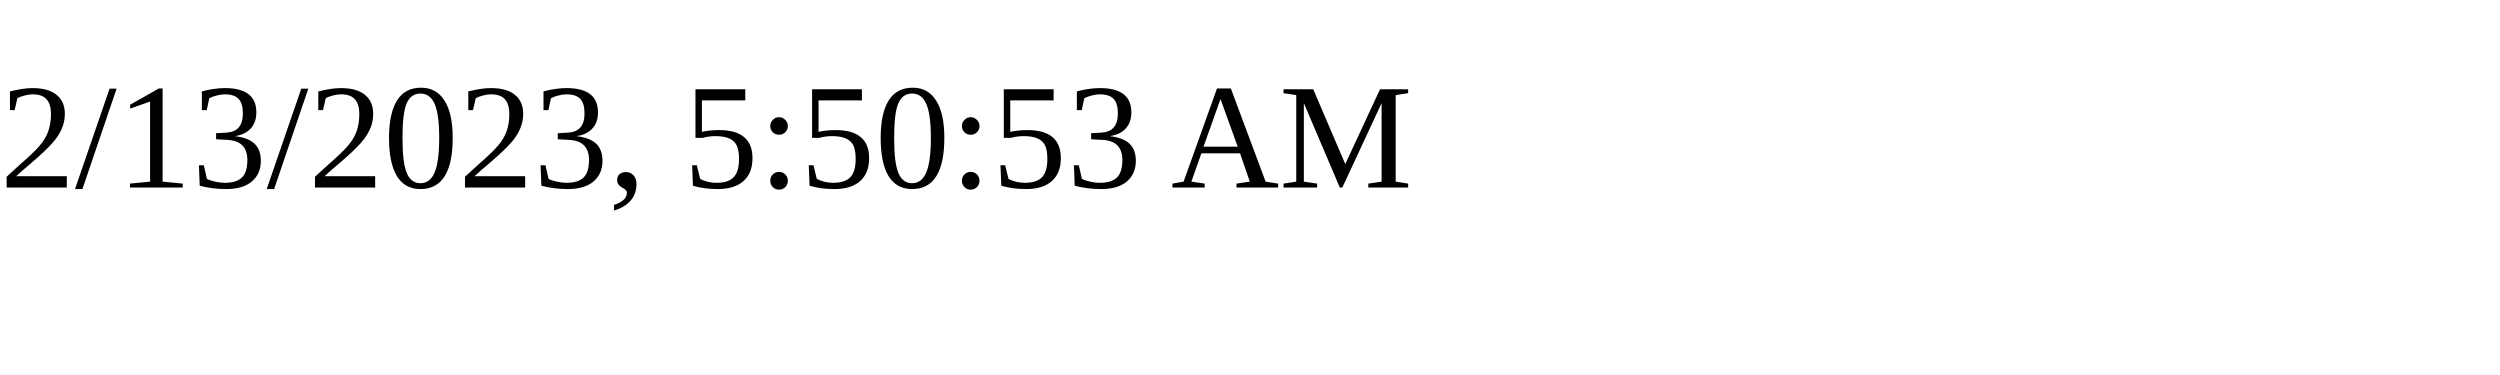
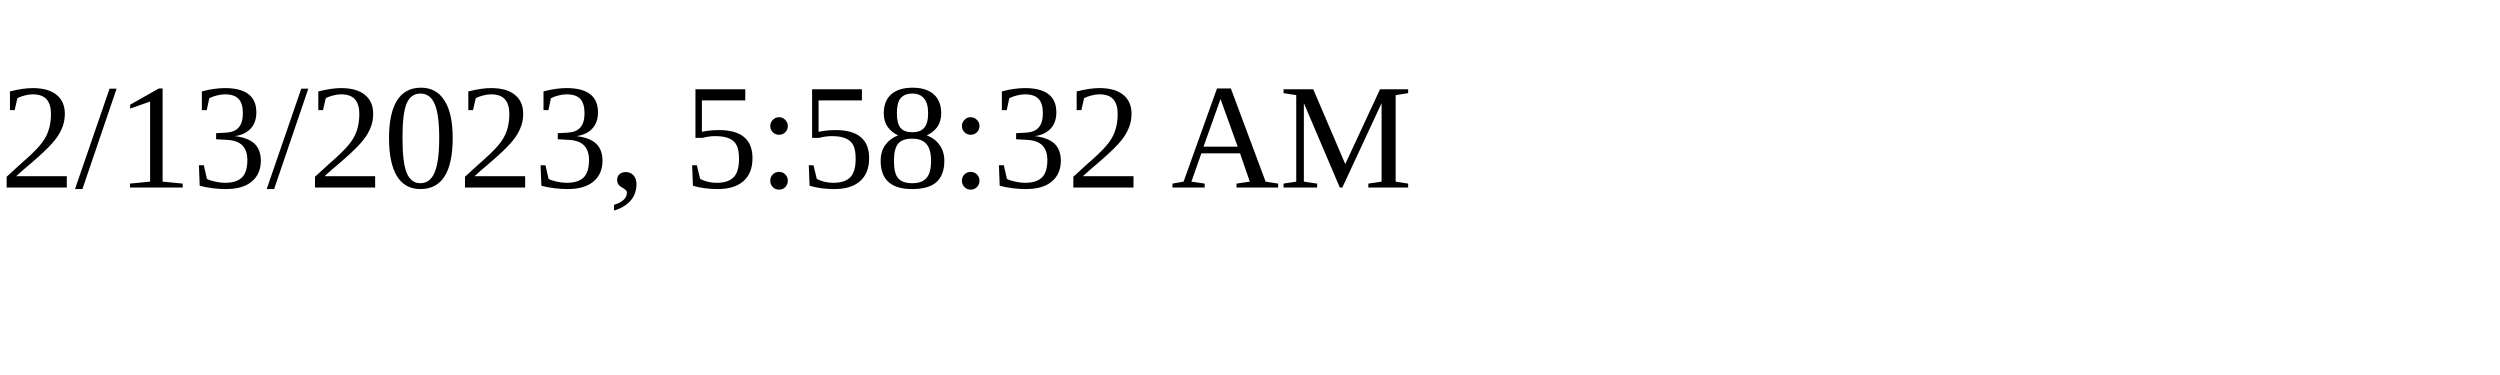
<svg xmlns="http://www.w3.org/2000/svg" height="30" width="200">
-   <text x="0" y="15">2/13/2023, 5:50:53 AM</text>
+   <text x="0" y="15">2/13/2023, 5:58:32 AM</text>
</svg>
